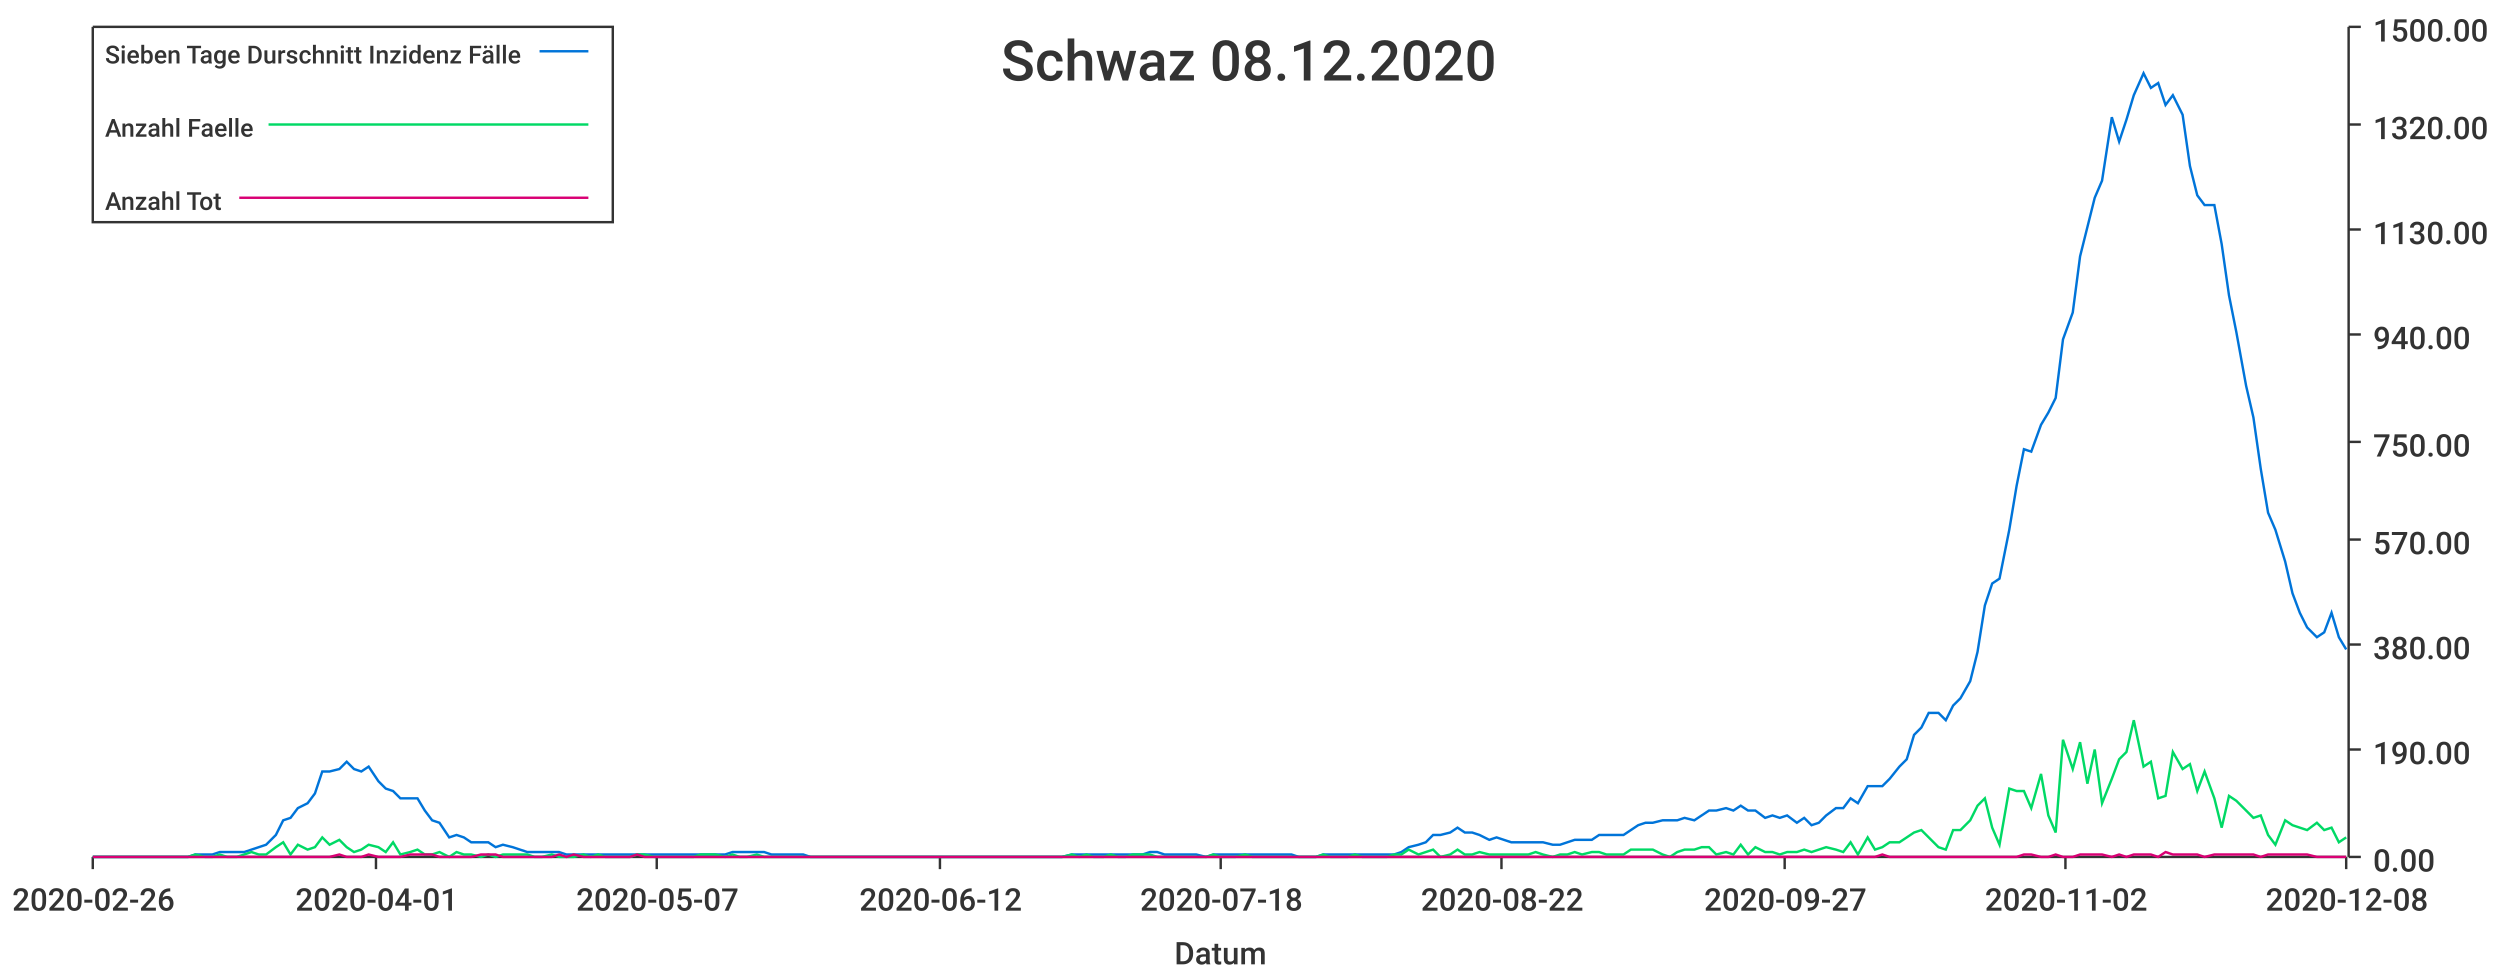
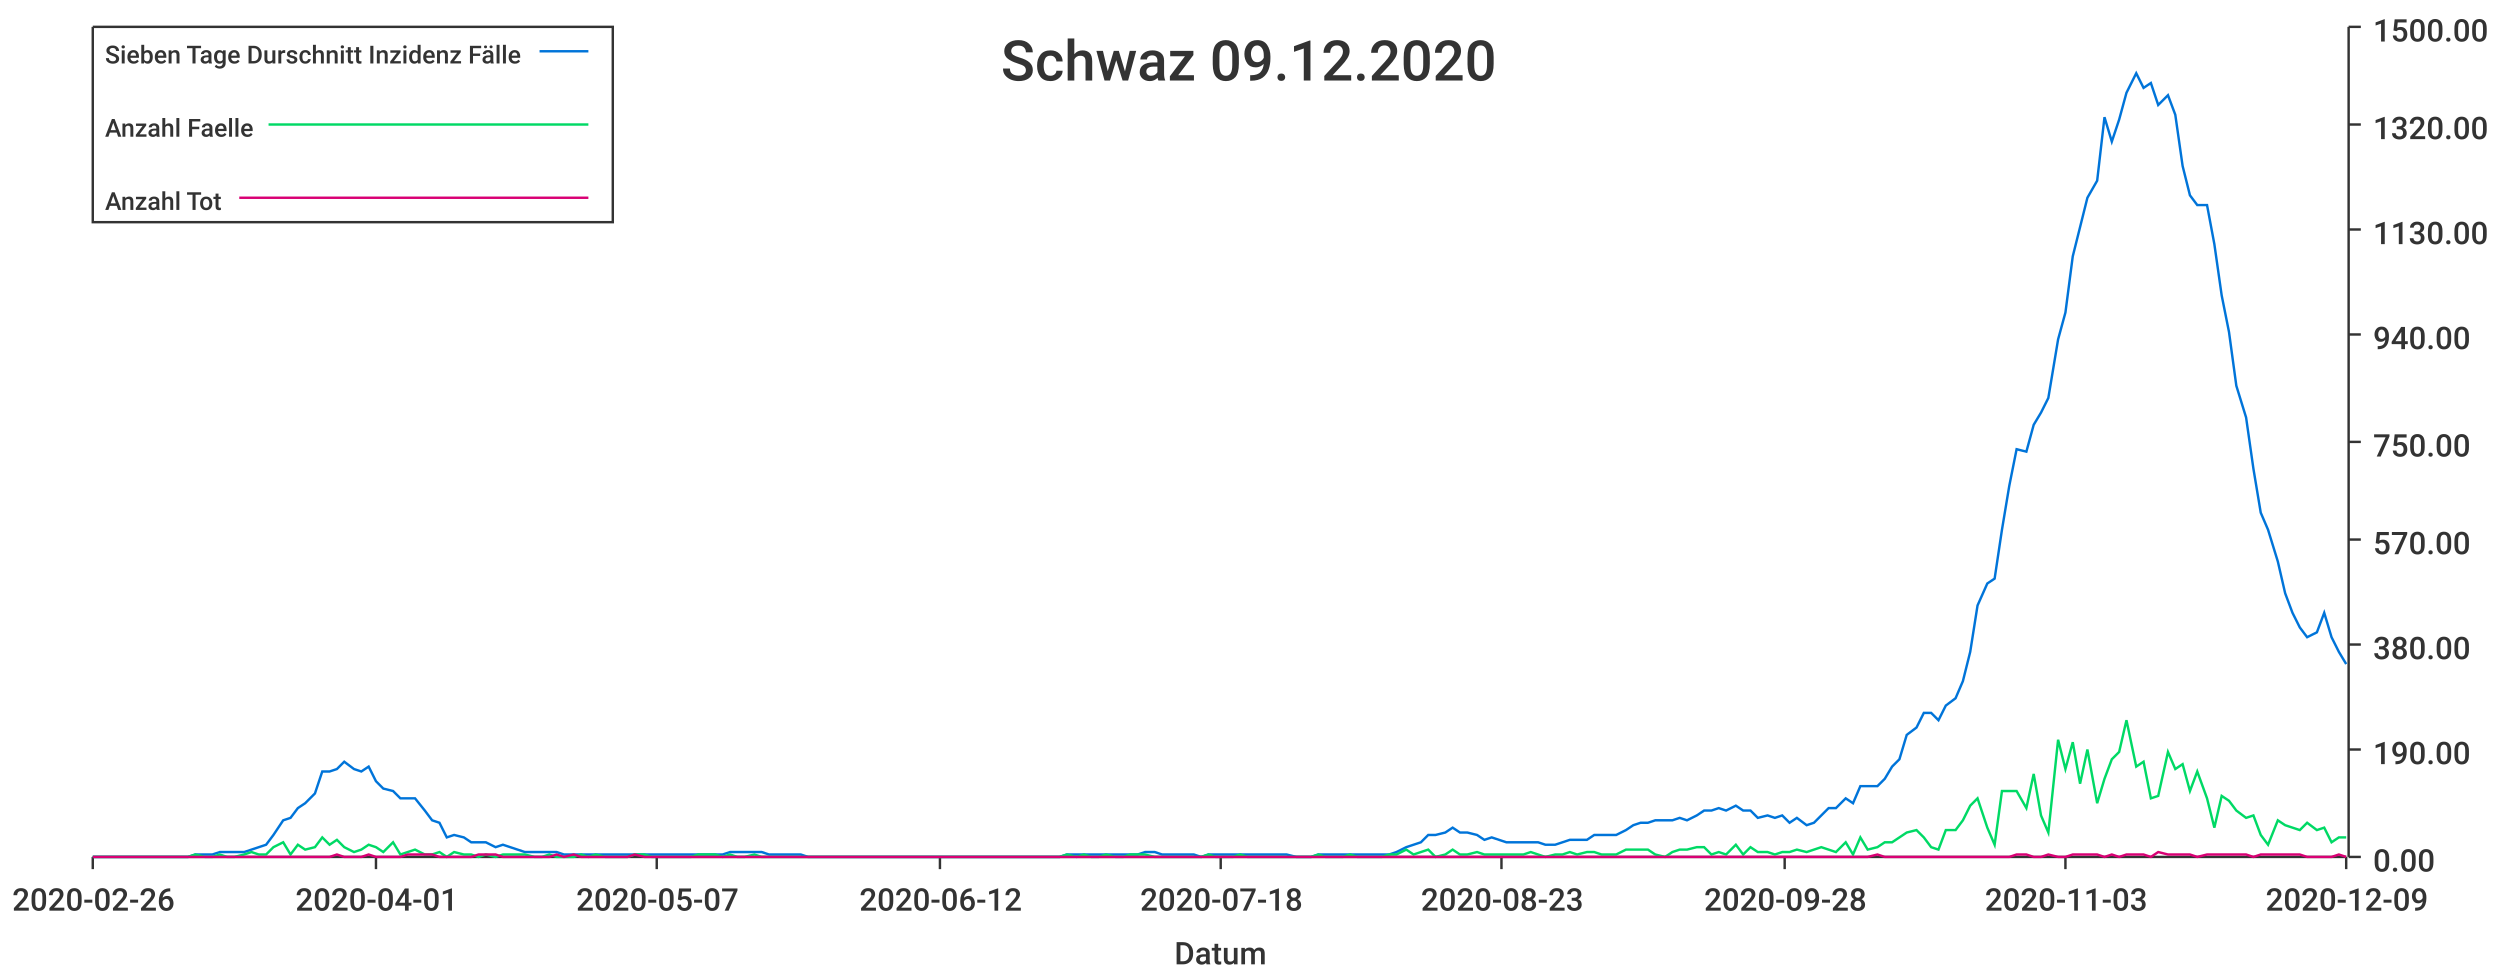
<svg xmlns="http://www.w3.org/2000/svg" width="1024" height="400">\n<path d="M 0 0 L 1024 0 L 1024 400 L 0 400 L 0 0" style="stroke-width:0;stroke:rgba(255,255,255,1.0);fill:rgba(255,255,255,1.0)" />
  <path d="M 38 11 L 961 11 L 961 351 L 38 351 L 38 11" style="stroke-width:0;stroke:rgba(255,255,255,1.0);fill:rgba(255,255,255,1.0)" />
  <path d="M 38 351 L 961 351" style="stroke-width:1;stroke:rgba(51,51,51,1.0);fill:none" />
  <path d="M 38 351 L 38 356" style="stroke-width:1;stroke:rgba(51,51,51,1.0);fill:none" />
  <text x="5" y="373" style="stroke-width:0;stroke:none;fill:rgba(51,51,51,1.0);font-size:12.8px;font-family:'Roboto Medium',sans-serif">2020-02-26</text>
  <path d="M 154 351 L 154 356" style="stroke-width:1;stroke:rgba(51,51,51,1.0);fill:none" />
  <text x="121" y="373" style="stroke-width:0;stroke:none;fill:rgba(51,51,51,1.0);font-size:12.8px;font-family:'Roboto Medium',sans-serif">2020-04-01</text>
  <path d="M 269 351 L 269 356" style="stroke-width:1;stroke:rgba(51,51,51,1.0);fill:none" />
  <text x="236" y="373" style="stroke-width:0;stroke:none;fill:rgba(51,51,51,1.0);font-size:12.8px;font-family:'Roboto Medium',sans-serif">2020-05-07</text>
  <path d="M 385 351 L 385 356" style="stroke-width:1;stroke:rgba(51,51,51,1.0);fill:none" />
  <text x="352" y="373" style="stroke-width:0;stroke:none;fill:rgba(51,51,51,1.0);font-size:12.8px;font-family:'Roboto Medium',sans-serif">2020-06-12</text>
  <path d="M 500 351 L 500 356" style="stroke-width:1;stroke:rgba(51,51,51,1.0);fill:none" />
  <text x="467" y="373" style="stroke-width:0;stroke:none;fill:rgba(51,51,51,1.0);font-size:12.8px;font-family:'Roboto Medium',sans-serif">2020-07-18</text>
  <path d="M 615 351 L 615 356" style="stroke-width:1;stroke:rgba(51,51,51,1.0);fill:none" />
-   <text x="582" y="373" style="stroke-width:0;stroke:none;fill:rgba(51,51,51,1.0);font-size:12.8px;font-family:'Roboto Medium',sans-serif">2020-08-22</text>
+   <text x="582" y="373" style="stroke-width:0;stroke:none;fill:rgba(51,51,51,1.0);font-size:12.8px;font-family:'Roboto Medium',sans-serif">2020-08-23</text>
  <path d="M 731 351 L 731 356" style="stroke-width:1;stroke:rgba(51,51,51,1.0);fill:none" />
-   <text x="698" y="373" style="stroke-width:0;stroke:none;fill:rgba(51,51,51,1.0);font-size:12.8px;font-family:'Roboto Medium',sans-serif">2020-09-27</text>
+   <text x="698" y="373" style="stroke-width:0;stroke:none;fill:rgba(51,51,51,1.0);font-size:12.8px;font-family:'Roboto Medium',sans-serif">2020-09-28</text>
  <path d="M 846 351 L 846 356" style="stroke-width:1;stroke:rgba(51,51,51,1.0);fill:none" />
-   <text x="813" y="373" style="stroke-width:0;stroke:none;fill:rgba(51,51,51,1.0);font-size:12.8px;font-family:'Roboto Medium',sans-serif">2020-11-02</text>
+   <text x="813" y="373" style="stroke-width:0;stroke:none;fill:rgba(51,51,51,1.0);font-size:12.8px;font-family:'Roboto Medium',sans-serif">2020-11-03</text>
  <path d="M 961 351 L 961 356" style="stroke-width:1;stroke:rgba(51,51,51,1.0);fill:none" />
-   <text x="928" y="373" style="stroke-width:0;stroke:none;fill:rgba(51,51,51,1.0);font-size:12.8px;font-family:'Roboto Medium',sans-serif">2020-12-08</text>
+   <text x="928" y="373" style="stroke-width:0;stroke:none;fill:rgba(51,51,51,1.0);font-size:12.8px;font-family:'Roboto Medium',sans-serif">2020-12-09</text>
  <text x="481" y="395" style="stroke-width:0;stroke:none;fill:rgba(51,51,51,1.0);font-size:12.8px;font-family:'Roboto Medium',sans-serif">Datum</text>
  <path d="M 962 351 L 962 11" style="stroke-width:1;stroke:rgba(51,51,51,1.0);fill:none" />
  <path d="M 962 351 L 967 351" style="stroke-width:1;stroke:rgba(51,51,51,1.0);fill:none" />
  <text x="972" y="357" style="stroke-width:0;stroke:none;fill:rgba(51,51,51,1.0);font-size:12.8px;font-family:'Roboto Medium',sans-serif">0.00</text>
  <path d="M 962 307 L 967 307" style="stroke-width:1;stroke:rgba(51,51,51,1.0);fill:none" />
  <text x="972" y="313" style="stroke-width:0;stroke:none;fill:rgba(51,51,51,1.0);font-size:12.8px;font-family:'Roboto Medium',sans-serif">190.00</text>
  <path d="M 962 264 L 967 264" style="stroke-width:1;stroke:rgba(51,51,51,1.0);fill:none" />
  <text x="972" y="270" style="stroke-width:0;stroke:none;fill:rgba(51,51,51,1.0);font-size:12.8px;font-family:'Roboto Medium',sans-serif">380.00</text>
  <path d="M 962 221 L 967 221" style="stroke-width:1;stroke:rgba(51,51,51,1.0);fill:none" />
  <text x="972" y="227" style="stroke-width:0;stroke:none;fill:rgba(51,51,51,1.0);font-size:12.8px;font-family:'Roboto Medium',sans-serif">570.00</text>
  <path d="M 962 181 L 967 181" style="stroke-width:1;stroke:rgba(51,51,51,1.0);fill:none" />
  <text x="972" y="187" style="stroke-width:0;stroke:none;fill:rgba(51,51,51,1.0);font-size:12.8px;font-family:'Roboto Medium',sans-serif">750.00</text>
  <path d="M 962 137 L 967 137" style="stroke-width:1;stroke:rgba(51,51,51,1.0);fill:none" />
  <text x="972" y="143" style="stroke-width:0;stroke:none;fill:rgba(51,51,51,1.0);font-size:12.8px;font-family:'Roboto Medium',sans-serif">940.00</text>
  <path d="M 962 94 L 967 94" style="stroke-width:1;stroke:rgba(51,51,51,1.0);fill:none" />
  <text x="972" y="100" style="stroke-width:0;stroke:none;fill:rgba(51,51,51,1.0);font-size:12.8px;font-family:'Roboto Medium',sans-serif">1130.00</text>
  <path d="M 962 51 L 967 51" style="stroke-width:1;stroke:rgba(51,51,51,1.0);fill:none" />
  <text x="972" y="57" style="stroke-width:0;stroke:none;fill:rgba(51,51,51,1.0);font-size:12.8px;font-family:'Roboto Medium',sans-serif">1320.00</text>
  <path d="M 962 11 L 967 11" style="stroke-width:1;stroke:rgba(51,51,51,1.0);fill:none" />
  <text x="972" y="17" style="stroke-width:0;stroke:none;fill:rgba(51,51,51,1.0);font-size:12.8px;font-family:'Roboto Medium',sans-serif">1500.00</text>
-   <path d="M 38 351 L 42 351 L 45 351 L 48 351 L 51 351 L 55 351 L 58 351 L 61 351 L 64 351 L 68 351 L 71 351 L 74 351 L 77 351 L 80 350 L 84 350 L 87 350 L 90 349 L 93 349 L 97 349 L 100 349 L 103 348 L 106 347 L 109 346 L 113 342 L 116 336 L 119 335 L 122 331 L 126 329 L 129 325 L 132 316 L 135 316 L 139 315 L 142 312 L 145 315 L 148 316 L 151 314 L 155 320 L 158 323 L 161 324 L 164 327 L 168 327 L 171 327 L 174 332 L 177 336 L 180 337 L 184 343 L 187 342 L 190 343 L 193 345 L 197 345 L 200 345 L 203 347 L 206 346 L 210 347 L 213 348 L 216 349 L 219 349 L 222 349 L 226 349 L 229 349 L 232 350 L 235 350 L 239 350 L 242 350 L 245 350 L 248 350 L 251 350 L 255 350 L 258 350 L 261 350 L 264 350 L 268 350 L 271 350 L 274 350 L 277 350 L 281 350 L 284 350 L 287 350 L 290 350 L 293 350 L 297 350 L 300 349 L 303 349 L 306 349 L 310 349 L 313 349 L 316 350 L 319 350 L 322 350 L 326 350 L 329 350 L 332 351 L 335 351 L 339 351 L 342 351 L 345 351 L 348 351 L 352 351 L 355 351 L 358 351 L 361 351 L 364 351 L 368 351 L 371 351 L 374 351 L 377 351 L 381 351 L 384 351 L 387 351 L 390 351 L 393 351 L 397 351 L 400 351 L 403 351 L 406 351 L 410 351 L 413 351 L 416 351 L 419 351 L 423 351 L 426 351 L 429 351 L 432 351 L 435 351 L 439 350 L 442 350 L 445 350 L 448 350 L 452 350 L 455 350 L 458 350 L 461 350 L 464 350 L 468 350 L 471 349 L 474 349 L 477 350 L 481 350 L 484 350 L 487 350 L 490 350 L 494 351 L 497 350 L 500 350 L 503 350 L 506 350 L 510 350 L 513 350 L 516 350 L 519 350 L 523 350 L 526 350 L 529 350 L 532 351 L 535 351 L 539 351 L 542 350 L 545 350 L 548 350 L 552 350 L 555 350 L 558 350 L 561 350 L 565 350 L 568 350 L 571 350 L 574 349 L 577 347 L 581 346 L 584 345 L 587 342 L 590 342 L 594 341 L 597 339 L 600 341 L 603 341 L 606 342 L 610 344 L 613 343 L 616 344 L 619 345 L 623 345 L 626 345 L 629 345 L 632 345 L 636 346 L 639 346 L 642 345 L 645 344 L 648 344 L 652 344 L 655 342 L 658 342 L 661 342 L 665 342 L 668 340 L 671 338 L 674 337 L 677 337 L 681 336 L 684 336 L 687 336 L 690 335 L 694 336 L 697 334 L 700 332 L 703 332 L 707 331 L 710 332 L 713 330 L 716 332 L 719 332 L 723 335 L 726 334 L 729 335 L 732 334 L 736 337 L 739 335 L 742 338 L 745 337 L 748 334 L 752 331 L 755 331 L 758 327 L 761 329 L 765 322 L 768 322 L 771 322 L 774 319 L 778 314 L 781 311 L 784 301 L 787 298 L 790 292 L 794 292 L 797 295 L 800 289 L 803 286 L 807 279 L 810 267 L 813 248 L 816 239 L 819 237 L 823 217 L 826 199 L 829 184 L 832 185 L 836 174 L 839 169 L 842 163 L 845 139 L 849 128 L 852 105 L 855 93 L 858 81 L 861 74 L 865 48 L 868 58 L 871 49 L 874 39 L 878 30 L 881 36 L 884 34 L 887 43 L 890 39 L 894 47 L 897 68 L 900 80 L 903 84 L 907 84 L 910 100 L 913 121 L 916 136 L 920 158 L 923 171 L 926 192 L 929 210 L 932 217 L 936 230 L 939 243 L 942 251 L 945 257 L 949 261 L 952 259 L 955 251 L 958 261 L 961 266" style="stroke-width:1;stroke:rgba(0,116,217,1.0);fill:none" />
-   <path d="M 38 351 L 42 351 L 45 351 L 48 351 L 51 351 L 55 351 L 58 351 L 61 351 L 64 351 L 68 351 L 71 351 L 74 351 L 77 351 L 80 350 L 84 351 L 87 351 L 90 350 L 93 351 L 97 351 L 100 350 L 103 349 L 106 350 L 109 350 L 113 347 L 116 345 L 119 350 L 122 346 L 126 348 L 129 347 L 132 343 L 135 346 L 139 344 L 142 347 L 145 349 L 148 348 L 151 346 L 155 347 L 158 349 L 161 345 L 164 350 L 168 349 L 171 348 L 174 350 L 177 350 L 180 349 L 184 351 L 187 349 L 190 350 L 193 350 L 197 351 L 200 350 L 203 351 L 206 350 L 210 350 L 213 350 L 216 350 L 219 351 L 222 351 L 226 350 L 229 351 L 232 351 L 235 351 L 239 350 L 242 351 L 245 350 L 248 351 L 251 351 L 255 351 L 258 351 L 261 350 L 264 350 L 268 351 L 271 351 L 274 351 L 277 351 L 281 351 L 284 351 L 287 350 L 290 350 L 293 350 L 297 351 L 300 350 L 303 351 L 306 351 L 310 350 L 313 351 L 316 351 L 319 351 L 322 351 L 326 351 L 329 351 L 332 351 L 335 351 L 339 351 L 342 351 L 345 351 L 348 351 L 352 351 L 355 351 L 358 351 L 361 351 L 364 351 L 368 351 L 371 351 L 374 351 L 377 351 L 381 351 L 384 351 L 387 351 L 390 351 L 393 351 L 397 351 L 400 351 L 403 351 L 406 351 L 410 351 L 413 351 L 416 351 L 419 351 L 423 351 L 426 351 L 429 351 L 432 351 L 435 351 L 439 350 L 442 351 L 445 350 L 448 351 L 452 351 L 455 350 L 458 351 L 461 351 L 464 350 L 468 350 L 471 350 L 474 351 L 477 351 L 481 351 L 484 351 L 487 351 L 490 351 L 494 351 L 497 350 L 500 351 L 503 351 L 506 351 L 510 350 L 513 351 L 516 351 L 519 351 L 523 351 L 526 351 L 529 351 L 532 351 L 535 351 L 539 351 L 542 350 L 545 351 L 548 351 L 552 351 L 555 350 L 558 351 L 561 351 L 565 351 L 568 351 L 571 350 L 574 350 L 577 348 L 581 350 L 584 349 L 587 348 L 590 351 L 594 350 L 597 348 L 600 350 L 603 350 L 606 349 L 610 350 L 613 350 L 616 350 L 619 350 L 623 350 L 626 350 L 629 349 L 632 350 L 636 351 L 639 350 L 642 350 L 645 349 L 648 350 L 652 349 L 655 349 L 658 350 L 661 350 L 665 350 L 668 348 L 671 348 L 674 348 L 677 348 L 681 350 L 684 351 L 687 349 L 690 348 L 694 348 L 697 347 L 700 347 L 703 350 L 707 349 L 710 350 L 713 346 L 716 350 L 719 347 L 723 349 L 726 349 L 729 350 L 732 349 L 736 349 L 739 348 L 742 349 L 745 348 L 748 347 L 752 348 L 755 349 L 758 345 L 761 350 L 765 343 L 768 348 L 771 347 L 774 345 L 778 345 L 781 343 L 784 341 L 787 340 L 790 343 L 794 347 L 797 348 L 800 340 L 803 340 L 807 336 L 810 330 L 813 327 L 816 339 L 819 346 L 823 323 L 826 324 L 829 324 L 832 331 L 836 317 L 839 334 L 842 341 L 845 303 L 849 315 L 852 304 L 855 321 L 858 307 L 861 329 L 865 319 L 868 311 L 871 308 L 874 295 L 878 314 L 881 312 L 884 327 L 887 326 L 890 308 L 894 315 L 897 313 L 900 324 L 903 316 L 907 327 L 910 339 L 913 326 L 916 328 L 920 332 L 923 335 L 926 334 L 929 342 L 932 346 L 936 336 L 939 338 L 942 339 L 945 340 L 949 337 L 952 340 L 955 339 L 958 345 L 961 343" style="stroke-width:1;stroke:rgba(0,217,101,1.0);fill:none" />
-   <path d="M 38 351 L 42 351 L 45 351 L 48 351 L 51 351 L 55 351 L 58 351 L 61 351 L 64 351 L 68 351 L 71 351 L 74 351 L 77 351 L 80 351 L 84 351 L 87 351 L 90 351 L 93 351 L 97 351 L 100 351 L 103 351 L 106 351 L 109 351 L 113 351 L 116 351 L 119 351 L 122 351 L 126 351 L 129 351 L 132 351 L 135 351 L 139 350 L 142 351 L 145 351 L 148 351 L 151 350 L 155 351 L 158 351 L 161 351 L 164 351 L 168 350 L 171 350 L 174 350 L 177 350 L 180 351 L 184 351 L 187 351 L 190 351 L 193 351 L 197 350 L 200 350 L 203 350 L 206 351 L 210 351 L 213 351 L 216 351 L 219 351 L 222 351 L 226 351 L 229 350 L 232 351 L 235 350 L 239 351 L 242 351 L 245 351 L 248 351 L 251 351 L 255 351 L 258 351 L 261 350 L 264 351 L 268 351 L 271 351 L 274 351 L 277 351 L 281 351 L 284 351 L 287 351 L 290 351 L 293 351 L 297 351 L 300 351 L 303 351 L 306 351 L 310 351 L 313 351 L 316 351 L 319 351 L 322 351 L 326 351 L 329 351 L 332 351 L 335 351 L 339 351 L 342 351 L 345 351 L 348 351 L 352 351 L 355 351 L 358 351 L 361 351 L 364 351 L 368 351 L 371 351 L 374 351 L 377 351 L 381 351 L 384 351 L 387 351 L 390 351 L 393 351 L 397 351 L 400 351 L 403 351 L 406 351 L 410 351 L 413 351 L 416 351 L 419 351 L 423 351 L 426 351 L 429 351 L 432 351 L 435 351 L 439 351 L 442 351 L 445 351 L 448 351 L 452 351 L 455 351 L 458 351 L 461 351 L 464 351 L 468 351 L 471 351 L 474 351 L 477 351 L 481 351 L 484 351 L 487 351 L 490 351 L 494 351 L 497 351 L 500 351 L 503 351 L 506 351 L 510 351 L 513 351 L 516 351 L 519 351 L 523 351 L 526 351 L 529 351 L 532 351 L 535 351 L 539 351 L 542 351 L 545 351 L 548 351 L 552 351 L 555 351 L 558 351 L 561 351 L 565 351 L 568 351 L 571 351 L 574 351 L 577 351 L 581 351 L 584 351 L 587 351 L 590 351 L 594 351 L 597 351 L 600 351 L 603 351 L 606 351 L 610 351 L 613 351 L 616 351 L 619 351 L 623 351 L 626 351 L 629 351 L 632 351 L 636 351 L 639 351 L 642 351 L 645 351 L 648 351 L 652 351 L 655 351 L 658 351 L 661 351 L 665 351 L 668 351 L 671 351 L 674 351 L 677 351 L 681 351 L 684 351 L 687 351 L 690 351 L 694 351 L 697 351 L 700 351 L 703 351 L 707 351 L 710 351 L 713 351 L 716 351 L 719 351 L 723 351 L 726 351 L 729 351 L 732 351 L 736 351 L 739 351 L 742 351 L 745 351 L 748 351 L 752 351 L 755 351 L 758 351 L 761 351 L 765 351 L 768 351 L 771 350 L 774 351 L 778 351 L 781 351 L 784 351 L 787 351 L 790 351 L 794 351 L 797 351 L 800 351 L 803 351 L 807 351 L 810 351 L 813 351 L 816 351 L 819 351 L 823 351 L 826 351 L 829 350 L 832 350 L 836 351 L 839 351 L 842 350 L 845 351 L 849 351 L 852 350 L 855 350 L 858 350 L 861 350 L 865 351 L 868 350 L 871 351 L 874 350 L 878 350 L 881 350 L 884 351 L 887 349 L 890 350 L 894 350 L 897 350 L 900 350 L 903 351 L 907 350 L 910 350 L 913 350 L 916 350 L 920 350 L 923 350 L 926 351 L 929 350 L 932 350 L 936 350 L 939 350 L 942 350 L 945 350 L 949 351 L 952 351 L 955 351 L 958 351 L 961 351" style="stroke-width:1;stroke:rgba(217,0,116,1.0);fill:none" />
-   <text x="410" y="33" style="stroke-width:0;stroke:none;fill:rgba(51,51,51,1.0);font-size:23.0px;font-family:'Roboto Medium',sans-serif">Schwaz 08.12.2020</text>
+   <path d="M 38 351 L 42 351 L 45 351 L 48 351 L 51 351 L 55 351 L 58 351 L 61 351 L 64 351 L 67 351 L 71 351 L 74 351 L 77 351 L 80 350 L 84 350 L 87 350 L 90 349 L 93 349 L 96 349 L 100 349 L 103 348 L 106 347 L 109 346 L 112 342 L 116 336 L 119 335 L 122 331 L 125 329 L 129 325 L 132 316 L 135 316 L 138 315 L 141 312 L 145 315 L 148 316 L 151 314 L 154 320 L 157 323 L 161 324 L 164 327 L 167 327 L 170 327 L 174 332 L 177 336 L 180 337 L 183 343 L 186 342 L 190 343 L 193 345 L 196 345 L 199 345 L 203 347 L 206 346 L 209 347 L 212 348 L 215 349 L 219 349 L 222 349 L 225 349 L 228 349 L 231 350 L 235 350 L 238 350 L 241 350 L 244 350 L 248 350 L 251 350 L 254 350 L 257 350 L 260 350 L 264 350 L 267 350 L 270 350 L 273 350 L 276 350 L 280 350 L 283 350 L 286 350 L 289 350 L 293 350 L 296 350 L 299 349 L 302 349 L 305 349 L 309 349 L 312 349 L 315 350 L 318 350 L 322 350 L 325 350 L 328 350 L 331 351 L 334 351 L 338 351 L 341 351 L 344 351 L 347 351 L 350 351 L 354 351 L 357 351 L 360 351 L 363 351 L 367 351 L 370 351 L 373 351 L 376 351 L 379 351 L 383 351 L 386 351 L 389 351 L 392 351 L 395 351 L 399 351 L 402 351 L 405 351 L 408 351 L 412 351 L 415 351 L 418 351 L 421 351 L 424 351 L 428 351 L 431 351 L 434 351 L 437 350 L 441 350 L 444 350 L 447 350 L 450 350 L 453 350 L 457 350 L 460 350 L 463 350 L 466 350 L 469 349 L 473 349 L 476 350 L 479 350 L 482 350 L 486 350 L 489 350 L 492 351 L 495 350 L 498 350 L 502 350 L 505 350 L 508 350 L 511 350 L 514 350 L 518 350 L 521 350 L 524 350 L 527 350 L 531 351 L 534 351 L 537 351 L 540 350 L 543 350 L 547 350 L 550 350 L 553 350 L 556 350 L 559 350 L 563 350 L 566 350 L 569 350 L 572 349 L 576 347 L 579 346 L 582 345 L 585 342 L 588 342 L 592 341 L 595 339 L 598 341 L 601 341 L 605 342 L 608 344 L 611 343 L 614 344 L 617 345 L 621 345 L 624 345 L 627 345 L 630 345 L 633 346 L 637 346 L 640 345 L 643 344 L 646 344 L 650 344 L 653 342 L 656 342 L 659 342 L 662 342 L 666 340 L 669 338 L 672 337 L 675 337 L 678 336 L 682 336 L 685 336 L 688 335 L 691 336 L 695 334 L 698 332 L 701 332 L 704 331 L 707 332 L 711 330 L 714 332 L 717 332 L 720 335 L 724 334 L 727 335 L 730 334 L 733 337 L 736 335 L 740 338 L 743 337 L 746 334 L 749 331 L 752 331 L 756 327 L 759 329 L 762 322 L 765 322 L 769 322 L 772 319 L 775 314 L 778 311 L 781 301 L 785 298 L 788 292 L 791 292 L 794 295 L 797 289 L 801 286 L 804 279 L 807 267 L 810 248 L 814 239 L 817 237 L 820 217 L 823 199 L 826 184 L 830 185 L 833 174 L 836 169 L 839 163 L 843 139 L 846 128 L 849 105 L 852 93 L 855 81 L 859 74 L 862 48 L 865 58 L 868 49 L 871 38 L 875 30 L 878 36 L 881 34 L 884 43 L 888 39 L 891 47 L 894 68 L 897 80 L 900 84 L 904 84 L 907 100 L 910 121 L 913 136 L 916 158 L 920 171 L 923 192 L 926 210 L 929 217 L 933 230 L 936 243 L 939 251 L 942 257 L 945 261 L 949 259 L 952 251 L 955 261 L 958 267 L 961 272" style="stroke-width:1;stroke:rgba(0,116,217,1.0);fill:none" />
+   <path d="M 38 351 L 42 351 L 45 351 L 48 351 L 51 351 L 55 351 L 58 351 L 61 351 L 64 351 L 67 351 L 71 351 L 74 351 L 77 351 L 80 350 L 84 351 L 87 351 L 90 350 L 93 351 L 96 351 L 100 350 L 103 349 L 106 350 L 109 350 L 112 347 L 116 345 L 119 350 L 122 346 L 125 348 L 129 347 L 132 343 L 135 346 L 138 344 L 141 347 L 145 349 L 148 348 L 151 346 L 154 347 L 157 349 L 161 345 L 164 350 L 167 349 L 170 348 L 174 350 L 177 350 L 180 349 L 183 351 L 186 349 L 190 350 L 193 350 L 196 351 L 199 350 L 203 351 L 206 350 L 209 350 L 212 350 L 215 350 L 219 351 L 222 351 L 225 350 L 228 351 L 231 351 L 235 351 L 238 350 L 241 351 L 244 350 L 248 351 L 251 351 L 254 351 L 257 351 L 260 350 L 264 350 L 267 351 L 270 351 L 273 351 L 276 351 L 280 351 L 283 351 L 286 350 L 289 350 L 293 350 L 296 351 L 299 350 L 302 351 L 305 351 L 309 350 L 312 351 L 315 351 L 318 351 L 322 351 L 325 351 L 328 351 L 331 351 L 334 351 L 338 351 L 341 351 L 344 351 L 347 351 L 350 351 L 354 351 L 357 351 L 360 351 L 363 351 L 367 351 L 370 351 L 373 351 L 376 351 L 379 351 L 383 351 L 386 351 L 389 351 L 392 351 L 395 351 L 399 351 L 402 351 L 405 351 L 408 351 L 412 351 L 415 351 L 418 351 L 421 351 L 424 351 L 428 351 L 431 351 L 434 351 L 437 350 L 441 351 L 444 350 L 447 351 L 450 351 L 453 350 L 457 351 L 460 351 L 463 350 L 466 350 L 469 350 L 473 351 L 476 351 L 479 351 L 482 351 L 486 351 L 489 351 L 492 351 L 495 350 L 498 351 L 502 351 L 505 351 L 508 350 L 511 351 L 514 351 L 518 351 L 521 351 L 524 351 L 527 351 L 531 351 L 534 351 L 537 351 L 540 350 L 543 351 L 547 351 L 550 351 L 553 350 L 556 351 L 559 351 L 563 351 L 566 351 L 569 350 L 572 350 L 576 348 L 579 350 L 582 349 L 585 348 L 588 351 L 592 350 L 595 348 L 598 350 L 601 350 L 605 349 L 608 350 L 611 350 L 614 350 L 617 350 L 621 350 L 624 350 L 627 349 L 630 350 L 633 351 L 637 350 L 640 350 L 643 349 L 646 350 L 650 349 L 653 349 L 656 350 L 659 350 L 662 350 L 666 348 L 669 348 L 672 348 L 675 348 L 678 350 L 682 351 L 685 349 L 688 348 L 691 348 L 695 347 L 698 347 L 701 350 L 704 349 L 707 350 L 711 346 L 714 350 L 717 347 L 720 349 L 724 349 L 727 350 L 730 349 L 733 349 L 736 348 L 740 349 L 743 348 L 746 347 L 749 348 L 752 349 L 756 345 L 759 350 L 762 343 L 765 348 L 769 347 L 772 345 L 775 345 L 778 343 L 781 341 L 785 340 L 788 343 L 791 347 L 794 348 L 797 340 L 801 340 L 804 336 L 807 330 L 810 327 L 814 339 L 817 346 L 820 324 L 823 324 L 826 324 L 830 331 L 833 317 L 836 334 L 839 341 L 843 303 L 846 315 L 849 304 L 852 321 L 855 307 L 859 329 L 862 319 L 865 311 L 868 308 L 871 295 L 875 314 L 878 312 L 881 327 L 884 326 L 888 308 L 891 315 L 894 313 L 897 324 L 900 316 L 904 327 L 907 339 L 910 326 L 913 328 L 916 332 L 920 335 L 923 334 L 926 342 L 929 346 L 933 336 L 936 338 L 939 339 L 942 340 L 945 337 L 949 340 L 952 339 L 955 345 L 958 343 L 961 343" style="stroke-width:1;stroke:rgba(0,217,101,1.0);fill:none" />
+   <path d="M 38 351 L 42 351 L 45 351 L 48 351 L 51 351 L 55 351 L 58 351 L 61 351 L 64 351 L 67 351 L 71 351 L 74 351 L 77 351 L 80 351 L 84 351 L 87 351 L 90 351 L 93 351 L 96 351 L 100 351 L 103 351 L 106 351 L 109 351 L 112 351 L 116 351 L 119 351 L 122 351 L 125 351 L 129 351 L 132 351 L 135 351 L 138 350 L 141 351 L 145 351 L 148 351 L 151 350 L 154 351 L 157 351 L 161 351 L 164 351 L 167 350 L 170 350 L 174 350 L 177 350 L 180 351 L 183 351 L 186 351 L 190 351 L 193 351 L 196 350 L 199 350 L 203 350 L 206 351 L 209 351 L 212 351 L 215 351 L 219 351 L 222 351 L 225 351 L 228 350 L 231 351 L 235 350 L 238 351 L 241 351 L 244 351 L 248 351 L 251 351 L 254 351 L 257 351 L 260 350 L 264 351 L 267 351 L 270 351 L 273 351 L 276 351 L 280 351 L 283 351 L 286 351 L 289 351 L 293 351 L 296 351 L 299 351 L 302 351 L 305 351 L 309 351 L 312 351 L 315 351 L 318 351 L 322 351 L 325 351 L 328 351 L 331 351 L 334 351 L 338 351 L 341 351 L 344 351 L 347 351 L 350 351 L 354 351 L 357 351 L 360 351 L 363 351 L 367 351 L 370 351 L 373 351 L 376 351 L 379 351 L 383 351 L 386 351 L 389 351 L 392 351 L 395 351 L 399 351 L 402 351 L 405 351 L 408 351 L 412 351 L 415 351 L 418 351 L 421 351 L 424 351 L 428 351 L 431 351 L 434 351 L 437 351 L 441 351 L 444 351 L 447 351 L 450 351 L 453 351 L 457 351 L 460 351 L 463 351 L 466 351 L 469 351 L 473 351 L 476 351 L 479 351 L 482 351 L 486 351 L 489 351 L 492 351 L 495 351 L 498 351 L 502 351 L 505 351 L 508 351 L 511 351 L 514 351 L 518 351 L 521 351 L 524 351 L 527 351 L 531 351 L 534 351 L 537 351 L 540 351 L 543 351 L 547 351 L 550 351 L 553 351 L 556 351 L 559 351 L 563 351 L 566 351 L 569 351 L 572 351 L 576 351 L 579 351 L 582 351 L 585 351 L 588 351 L 592 351 L 595 351 L 598 351 L 601 351 L 605 351 L 608 351 L 611 351 L 614 351 L 617 351 L 621 351 L 624 351 L 627 351 L 630 351 L 633 351 L 637 351 L 640 351 L 643 351 L 646 351 L 650 351 L 653 351 L 656 351 L 659 351 L 662 351 L 666 351 L 669 351 L 672 351 L 675 351 L 678 351 L 682 351 L 685 351 L 688 351 L 691 351 L 695 351 L 698 351 L 701 351 L 704 351 L 707 351 L 711 351 L 714 351 L 717 351 L 720 351 L 724 351 L 727 351 L 730 351 L 733 351 L 736 351 L 740 351 L 743 351 L 746 351 L 749 351 L 752 351 L 756 351 L 759 351 L 762 351 L 765 351 L 769 350 L 772 351 L 775 351 L 778 351 L 781 351 L 785 351 L 788 351 L 791 351 L 794 351 L 797 351 L 801 351 L 804 351 L 807 351 L 810 351 L 814 351 L 817 351 L 820 351 L 823 351 L 826 350 L 830 350 L 833 351 L 836 351 L 839 350 L 843 351 L 846 351 L 849 350 L 852 350 L 855 350 L 859 350 L 862 351 L 865 350 L 868 351 L 871 350 L 875 350 L 878 350 L 881 351 L 884 349 L 888 350 L 891 350 L 894 350 L 897 350 L 900 351 L 904 350 L 907 350 L 910 350 L 913 350 L 916 350 L 920 350 L 923 351 L 926 350 L 929 350 L 933 350 L 936 350 L 939 350 L 942 350 L 945 351 L 949 351 L 952 351 L 955 351 L 958 350 L 961 351" style="stroke-width:1;stroke:rgba(217,0,116,1.0);fill:none" />
+   <text x="410" y="33" style="stroke-width:0;stroke:none;fill:rgba(51,51,51,1.0);font-size:23.0px;font-family:'Roboto Medium',sans-serif">Schwaz 09.12.2020</text>
  <path d="M 38 11 L 251 11 L 251 91 L 38 91 L 38 11" style="stroke-width:1;stroke:rgba(51,51,51,1.0);fill:rgba(255,255,255,1.0)" />
  <text x="43" y="26" style="stroke-width:0;stroke:none;fill:rgba(51,51,51,1.0);font-size:10.2px;font-family:'Roboto Medium',sans-serif">Sieben Tage Durschnitt Inzidenz Fälle</text>
  <path d="M 221 21 L 241 21" style="stroke-width:1;stroke:rgba(0,116,217,1.0);fill:none" />
  <text x="43" y="56" style="stroke-width:0;stroke:none;fill:rgba(51,51,51,1.0);font-size:10.2px;font-family:'Roboto Medium',sans-serif">Anzahl Faelle</text>
  <path d="M 110 51 L 241 51" style="stroke-width:1;stroke:rgba(0,217,101,1.0);fill:none" />
  <text x="43" y="86" style="stroke-width:0;stroke:none;fill:rgba(51,51,51,1.0);font-size:10.2px;font-family:'Roboto Medium',sans-serif">Anzahl Tot</text>
  <path d="M 98 81 L 241 81" style="stroke-width:1;stroke:rgba(217,0,116,1.0);fill:none" />
</svg>
